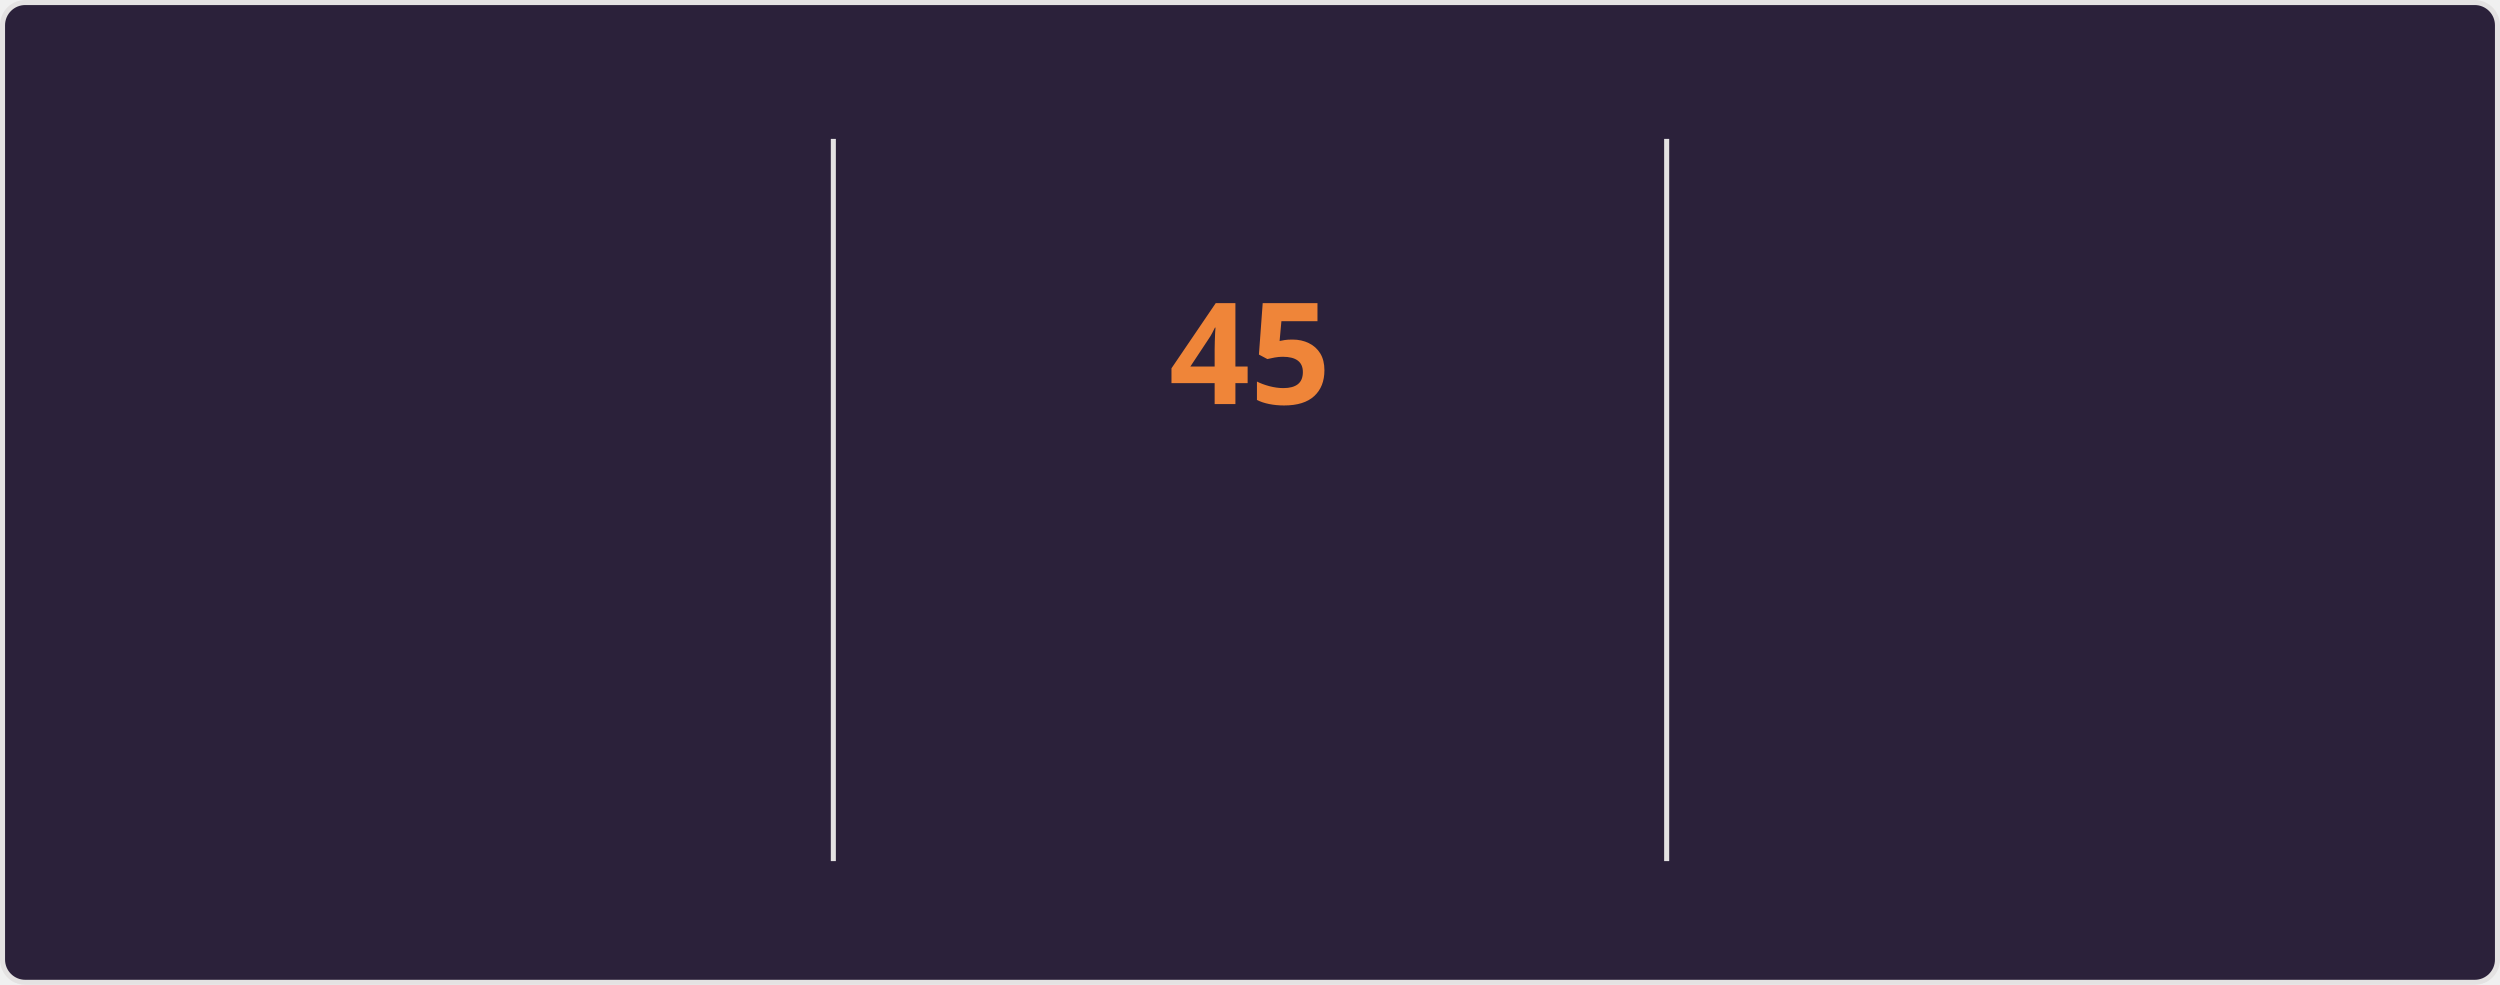
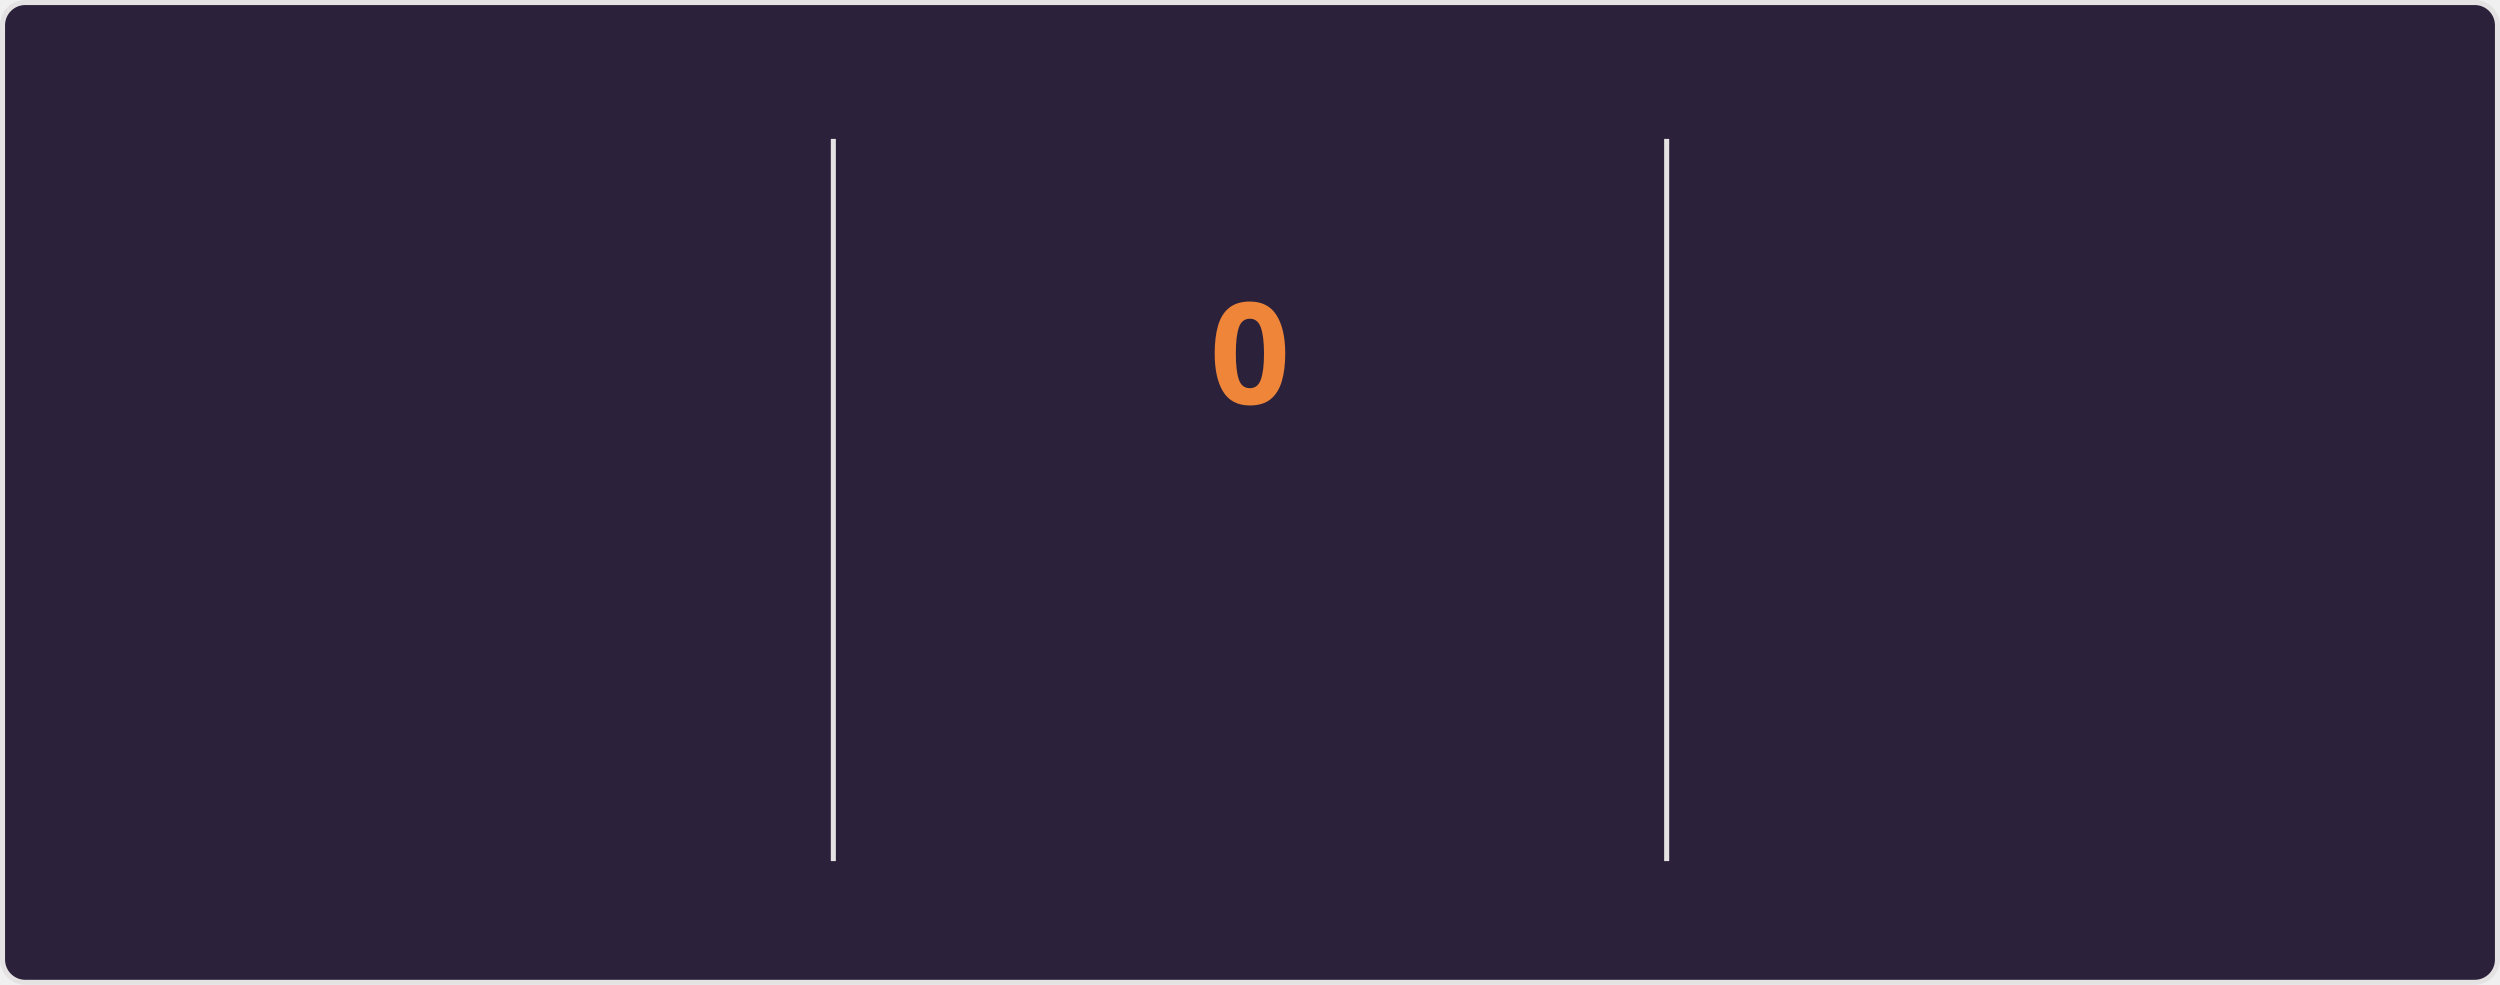
<svg xmlns="http://www.w3.org/2000/svg" style="isolation: isolate" viewBox="0 0 495 195" width="495px" height="195px" direction="ltr">
  <style>
    @keyframes currstreak {
      0% { font-size: 3px; opacity: 0.2; }
      80% { font-size: 34px; opacity: 1; }
      100% { font-size: 28px; opacity: 1; }
    }
    @keyframes fadein {
      0% { opacity: 0; }
      100% { opacity: 1; }
    }
    .big-number {
      font-family: "Segoe UI", Ubuntu, sans-serif;
      font-weight: 700;
      font-size: 28px;
      fill: #e2e9ec;
    }
    .label {
      font-family: "Segoe UI", Ubuntu, sans-serif;
      font-weight: 400;
      font-size: 14px;
      fill: #e2e9ec;
    }
    .range-text {
      font-family: "Segoe UI", Ubuntu, sans-serif;
      font-weight: 400;
      font-size: 12px;
      fill: #e2e9ec;
    }
    .current-streak-num {
      font-family: "Segoe UI", Ubuntu, sans-serif;
      font-weight: 700;
      font-size: 28px;
      fill: #ef8539;
    }</style>
  <defs>
    <clipPath id="outer_rectangle">
      <rect width="495" height="195" rx="4.5" />
    </clipPath>
    <mask id="mask_out_ring_behind_fire">
      <rect width="495" height="195" fill="white" />
      <ellipse id="mask-ellipse" cx="247.5" cy="32" rx="13" ry="18" fill="black" />
    </mask>
  </defs>
  <g clip-path="url(#outer_rectangle)">
    <g style="isolation: isolate">
      <rect fill="#2b213a" rx="4.5" x="0.5" y="0.5" width="494" height="194" stroke="#e4e2e2" />
    </g>
    <g style="isolation: isolate">
      <line x1="165" y1="28" x2="165" y2="170" vector-effect="non-scaling-stroke" stroke-width="1" stroke="#e4e2e2" stroke-linejoin="miter" stroke-linecap="square" stroke-miterlimit="3" />
      <line x1="330" y1="28" x2="330" y2="170" vector-effect="non-scaling-stroke" stroke-width="1" stroke="#e4e2e2" stroke-linejoin="miter" stroke-linecap="square" stroke-miterlimit="3" />
    </g>
    <g style="isolation: isolate">
      <g transform="translate(82.5, 48)">
        <text x="0" y="32" stroke-width="0" text-anchor="middle" class="big-number" style="opacity: 0; animation: fadein 0.5s linear forwards 0.6s">
            6.3K
          </text>
      </g>
      <g transform="translate(82.5, 84)">
        <text x="0" y="32" stroke-width="0" text-anchor="middle" class="label" style="opacity: 0; animation: fadein 0.5s linear forwards 0.7s">
            Total Contributions
          </text>
      </g>
      <g transform="translate(82.5, 114)">
        <text x="0" y="32" stroke-width="0" text-anchor="middle" class="range-text" style="opacity: 0; animation: fadein 0.5s linear forwards 0.8s">
            Aug 24 - Present
          </text>
      </g>
    </g>
    <g style="isolation: isolate">
      <g mask="url(#mask_out_ring_behind_fire)">
        <circle cx="247.5" cy="71" r="40" fill="none" stroke="#e2e9ec" stroke-width="5" style="opacity: 0; animation: fadein 0.5s linear forwards 0.4s" />
      </g>
      <g transform="translate(247.5, 19.5)" stroke-opacity="0" style="opacity: 0; animation: fadein 0.5s linear forwards 0.6s">
        <path d="M -12 -0.5 L 15 -0.5 L 15 23.5 L -12 23.5 L -12 -0.5 Z" fill="none" />
        <path d="M 1.5 0.67 C 1.5 0.67 2.24 3.32 2.24 5.47 C 2.24 7.53 0.89 9.2 -1.17 9.2 C -3.23 9.2 -4.79 7.53 -4.79 5.47 L -4.76 5.11 C -6.78 7.51 -8 10.62 -8 13.99 C -8 18.41 -4.42 22 0 22 C 4.42 22 8 18.41 8 13.99 C 8 8.6 5.41 3.79 1.5 0.67 Z M -0.29 19 C -2.07 19 -3.51 17.6 -3.51 15.86 C -3.51 14.24 -2.46 13.1 -0.7 12.74 C 1.07 12.38 2.9 11.53 3.92 10.16 C 4.31 11.45 4.51 12.81 4.51 14.2 C 4.51 16.85 2.36 19 -0.29 19 Z" fill="#e2e9ec" stroke-opacity="0" />
      </g>
      <g transform="translate(247.5, 48)">
        <text x="0" y="32" stroke-width="0" text-anchor="middle" class="current-streak-num" style="animation: currstreak 0.6s linear forwards">
-             45
+             0
          </text>
      </g>
      <g transform="translate(247.5, 108)">
        <text x="0" y="32" stroke-width="0" text-anchor="middle" class="label" style="opacity: 0; animation: fadein 0.5s linear forwards 0.9s">
            Current Streak
          </text>
      </g>
      <g transform="translate(247.5, 145)">
        <text x="0" y="21" stroke-width="0" text-anchor="middle" class="range-text" style="opacity: 0; animation: fadein 0.5s linear forwards 0.9s">
-             Jul 12 - Aug 25
+             0 days
          </text>
      </g>
    </g>
    <g style="isolation: isolate">
      <g transform="translate(412.5, 48)">
        <text x="0" y="32" stroke-width="0" text-anchor="middle" class="big-number" style="opacity: 0; animation: fadein 0.5s linear forwards 1.2s">
            45
          </text>
      </g>
      <g transform="translate(412.5, 84)">
        <text x="0" y="32" stroke-width="0" text-anchor="middle" class="label" style="opacity: 0; animation: fadein 0.5s linear forwards 1.3s">
            Longest Streak
          </text>
      </g>
      <g transform="translate(412.5, 114)">
        <text x="0" y="32" stroke-width="0" text-anchor="middle" class="range-text" style="opacity: 0; animation: fadein 0.5s linear forwards 1.4s">
            Jul 12 - Aug 25
          </text>
      </g>
    </g>
  </g>
</svg>
